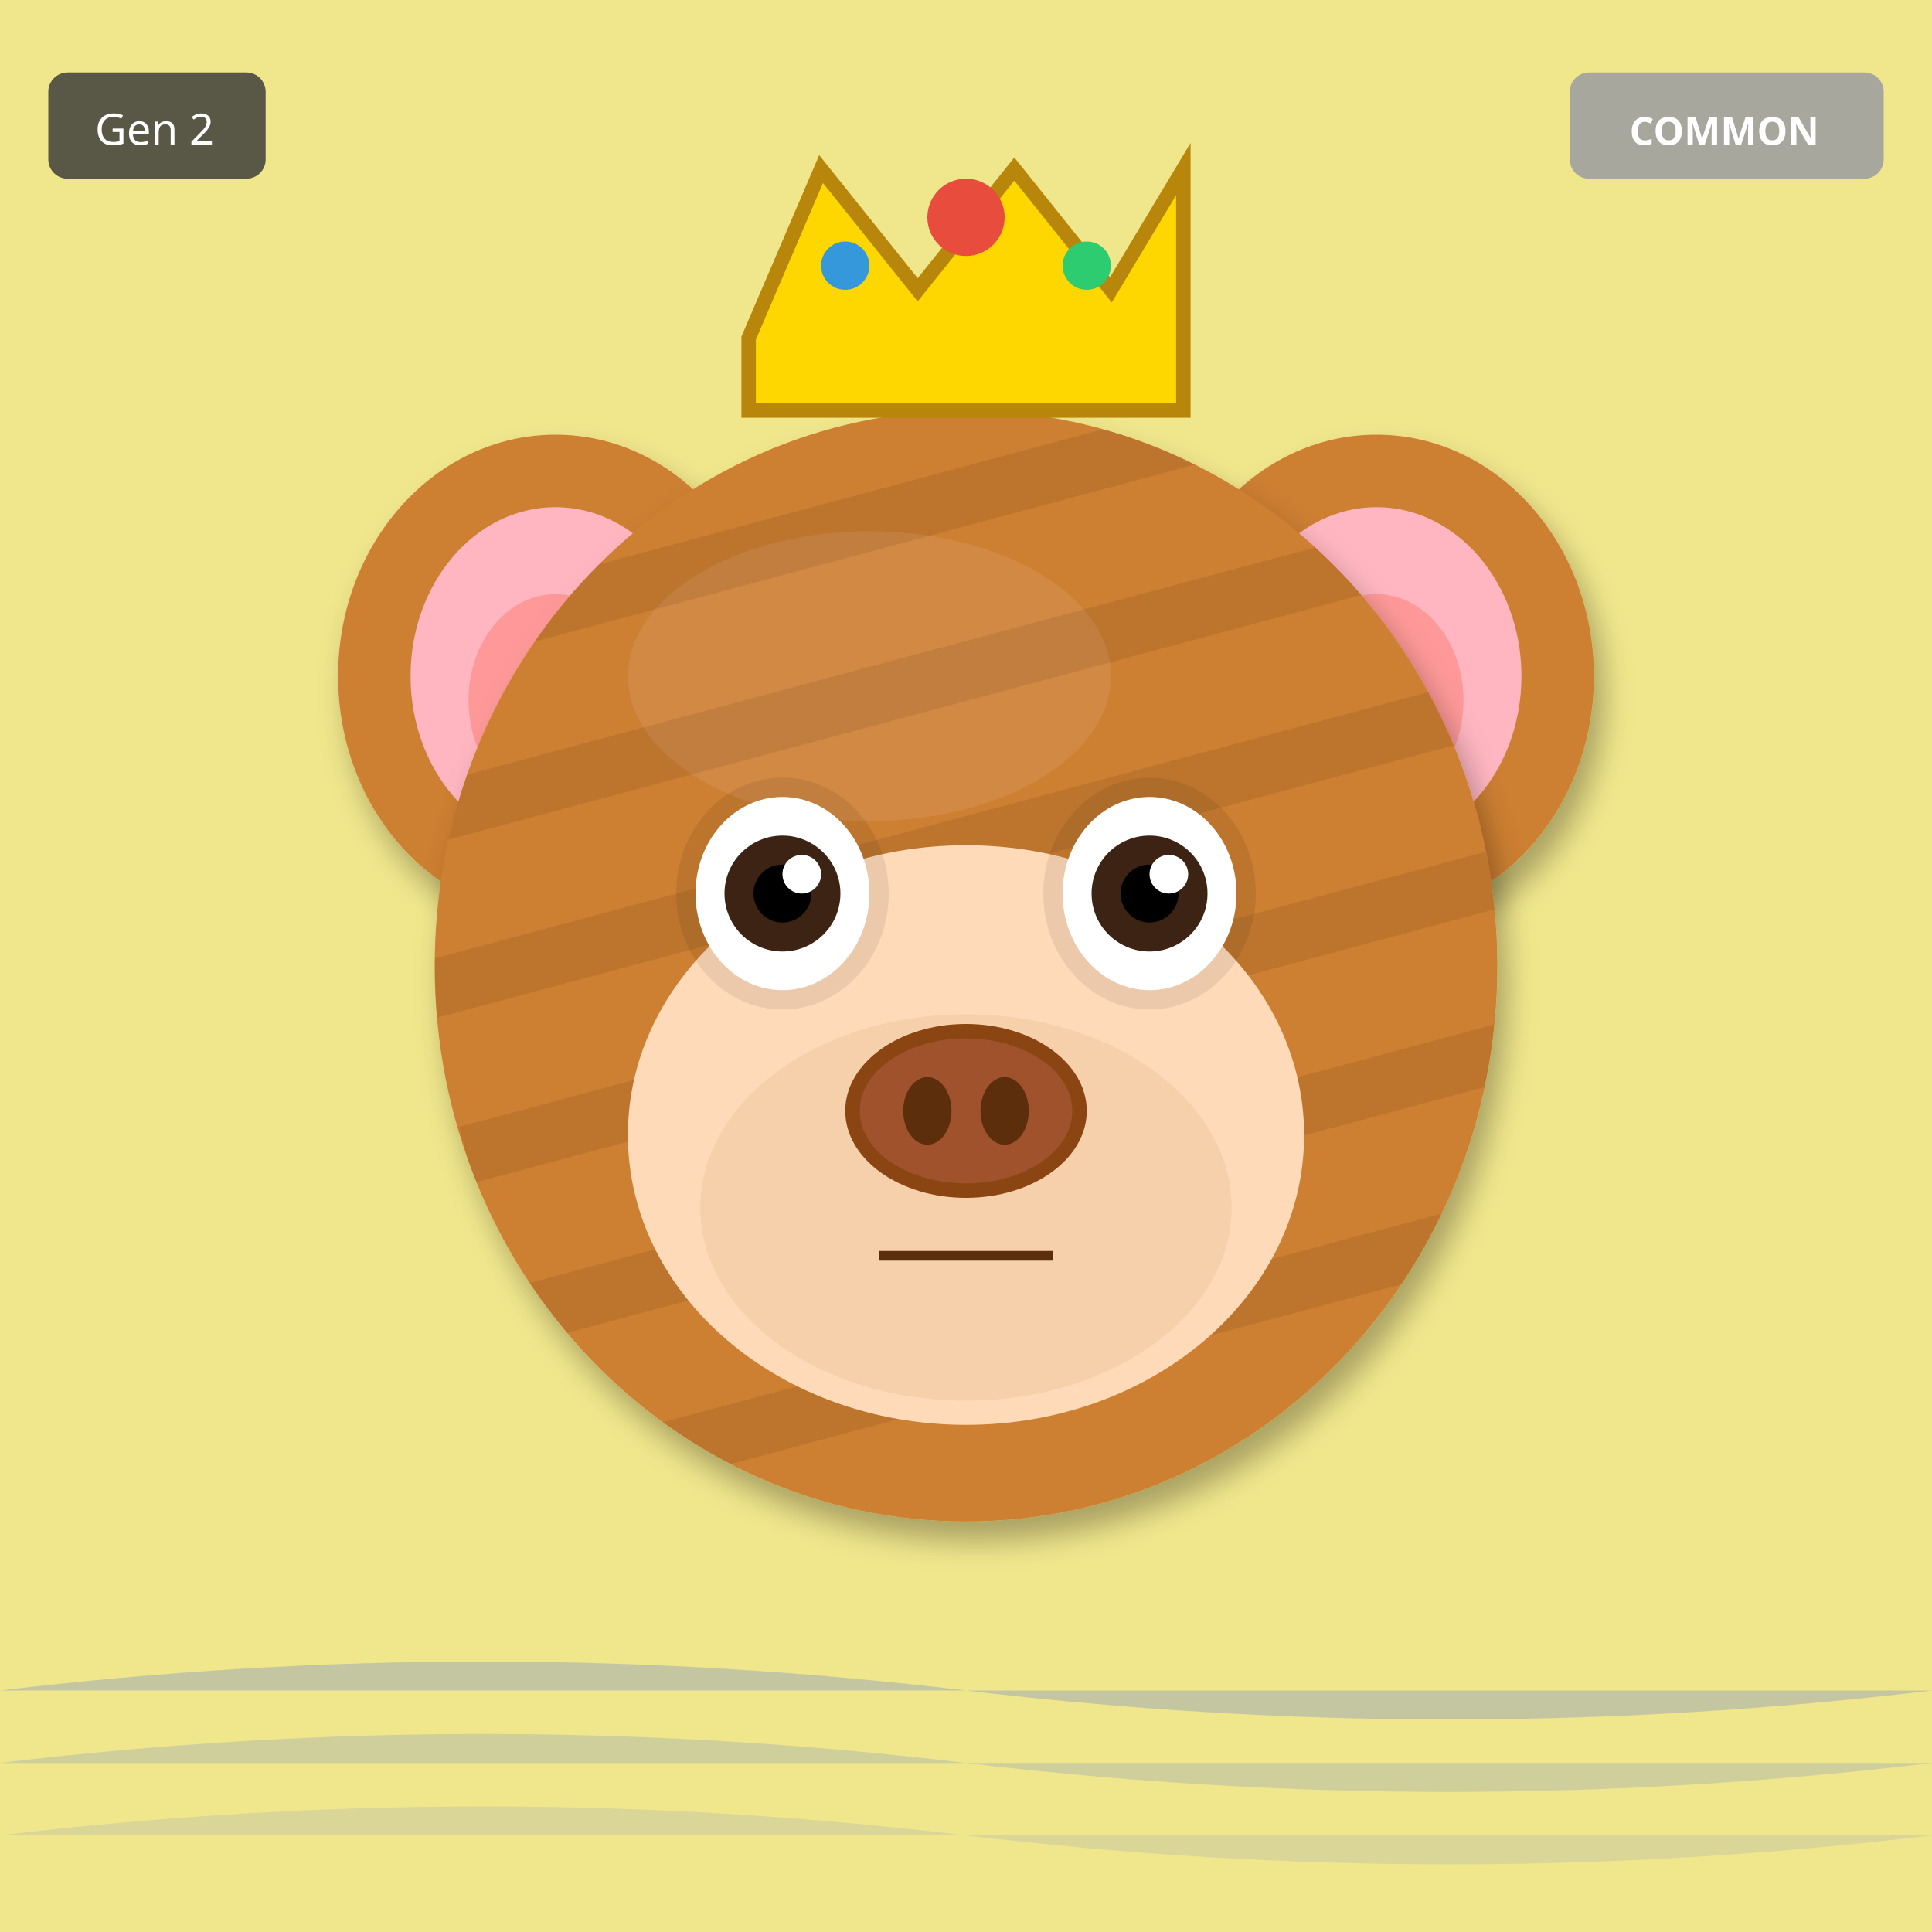
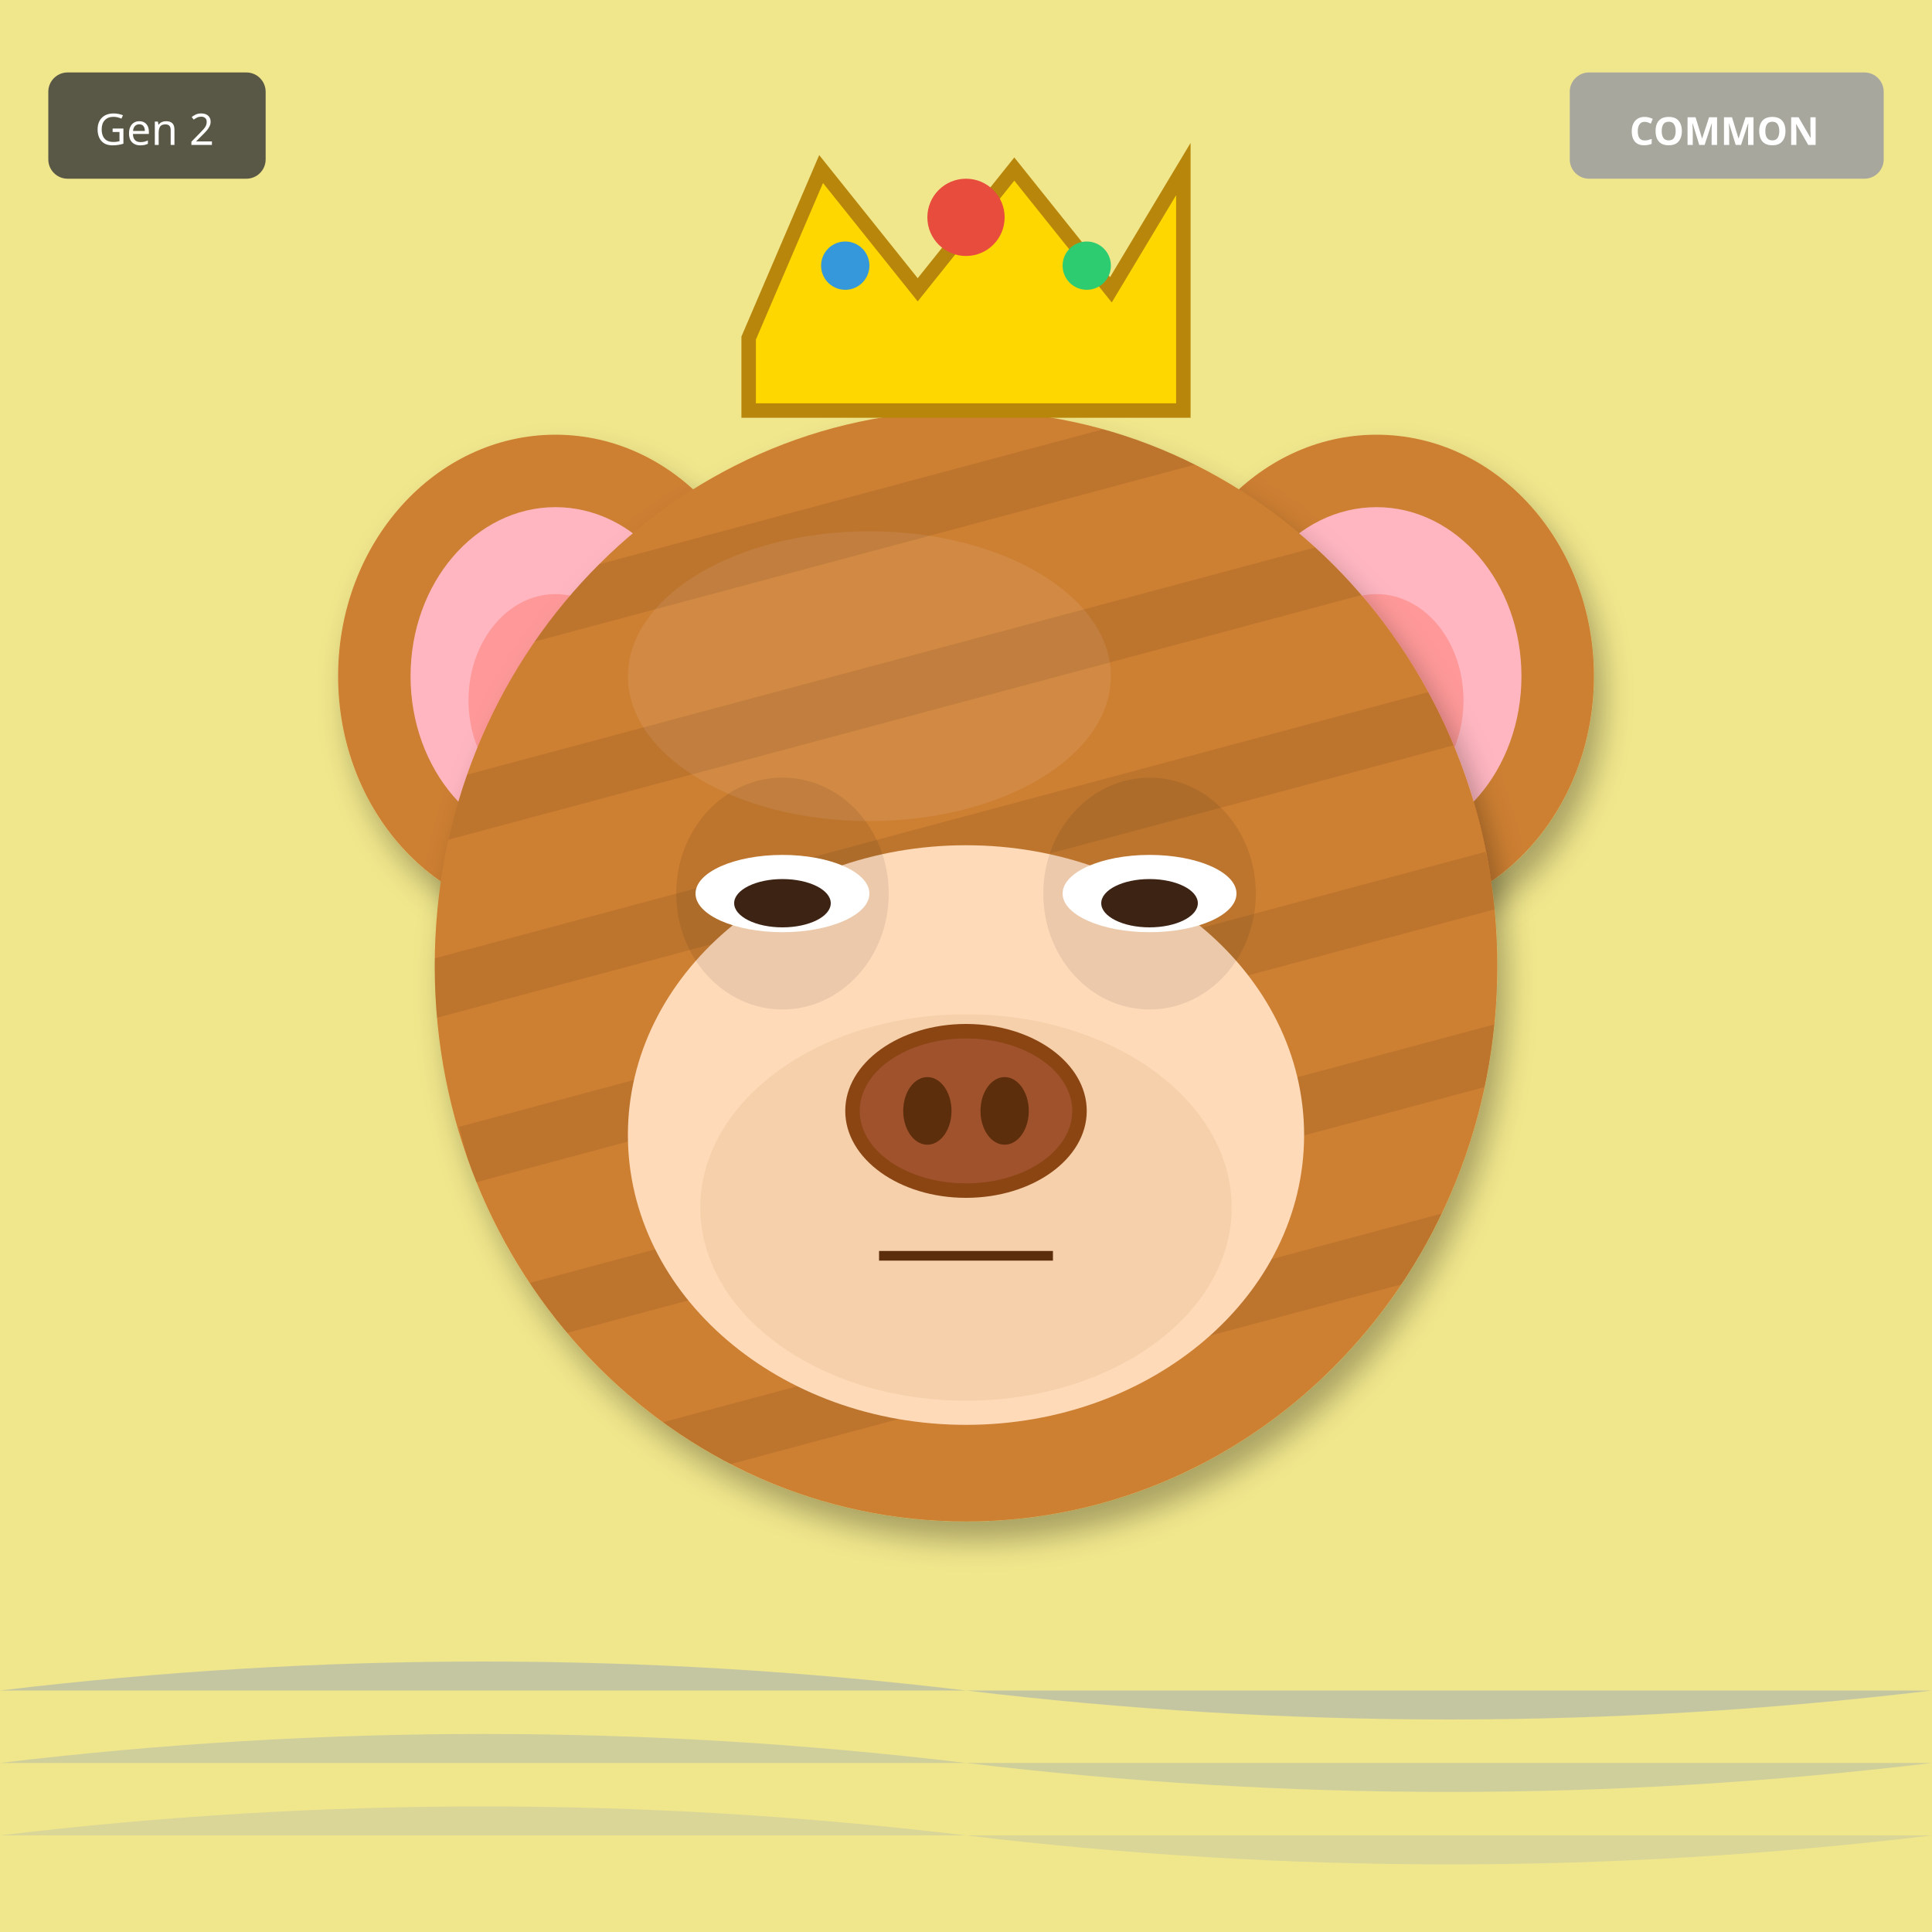
<svg xmlns="http://www.w3.org/2000/svg" width="400" height="400" viewBox="0 0 400 400">
  <defs>
    <filter id="shadow" x="-20%" y="-20%" width="140%" height="140%">
      <feDropShadow dx="2" dy="4" stdDeviation="3" flood-opacity="0.3" />
    </filter>
    <filter id="glow" x="-50%" y="-50%" width="200%" height="200%">
      <feGaussianBlur stdDeviation="8" result="blur" />
      <feMerge>
        <feMergeNode in="blur" />
        <feMergeNode in="SourceGraphic" />
      </feMerge>
    </filter>
    <linearGradient id="rainbow-body" x1="0%" y1="0%" x2="100%" y2="100%">
      <stop offset="0%" stop-color="#FF6B6B" />
      <stop offset="25%" stop-color="#FFE66D" />
      <stop offset="50%" stop-color="#4ECDC4" />
      <stop offset="75%" stop-color="#45B7D1" />
      <stop offset="100%" stop-color="#DDA0DD" />
    </linearGradient>
    <radialGradient id="galaxy-body" cx="30%" cy="30%">
      <stop offset="0%" stop-color="#E6E6FA" />
      <stop offset="50%" stop-color="#9370DB" />
      <stop offset="100%" stop-color="#1A0033" />
    </radialGradient>
    <linearGradient id="holo-body" x1="0%" y1="0%" x2="100%" y2="100%">
      <stop offset="0%" stop-color="#FF00FF" />
      <stop offset="50%" stop-color="#00FFFF" />
      <stop offset="100%" stop-color="#FFFF00" />
    </linearGradient>
    <linearGradient id="sky-gradient" x1="0%" y1="0%" x2="0%" y2="100%">
      <stop offset="0%" stop-color="#87CEEB" />
      <stop offset="100%" stop-color="#E0F4FF" />
    </linearGradient>
    <linearGradient id="grass-gradient" x1="0%" y1="0%" x2="0%" y2="100%">
      <stop offset="0%" stop-color="#90EE90" />
      <stop offset="100%" stop-color="#228B22" />
    </linearGradient>
    <linearGradient id="sunset-gradient" x1="0%" y1="0%" x2="0%" y2="100%">
      <stop offset="0%" stop-color="#FF6B6B" />
      <stop offset="50%" stop-color="#FFE66D" />
      <stop offset="100%" stop-color="#4ECDC4" />
    </linearGradient>
    <linearGradient id="aurora-gradient" x1="0%" y1="0%" x2="100%" y2="100%">
      <stop offset="0%" stop-color="#0D1B2A" />
      <stop offset="30%" stop-color="#00FF7F" />
      <stop offset="70%" stop-color="#FF00FF" />
      <stop offset="100%" stop-color="#0D1B2A" />
    </linearGradient>
    <radialGradient id="multiverse-gradient" cx="50%" cy="50%">
      <stop offset="0%" stop-color="#FFD700" />
      <stop offset="40%" stop-color="#FF00FF" />
      <stop offset="70%" stop-color="#00FFFF" />
      <stop offset="100%" stop-color="#000" />
    </radialGradient>
    <linearGradient id="rift-gradient" x1="0%" y1="0%" x2="100%" y2="100%">
      <stop offset="0%" stop-color="#000" />
      <stop offset="30%" stop-color="#9400D3" />
      <stop offset="50%" stop-color="#00FFFF" />
      <stop offset="70%" stop-color="#9400D3" />
      <stop offset="100%" stop-color="#000" />
    </linearGradient>
    <linearGradient id="heaven-gradient" x1="0%" y1="0%" x2="0%" y2="100%">
      <stop offset="0%" stop-color="#FFF" />
      <stop offset="50%" stop-color="#FFD700" stop-opacity="0.3" />
      <stop offset="100%" stop-color="#F0F8FF" />
    </linearGradient>
    <clipPath id="head-clip">
      <ellipse cx="200" cy="200" rx="110" ry="115" />
    </clipPath>
  </defs>
  <rect width="400" height="400" fill="#F0E68C" />
  <path d="M0 350 Q100 338 200 350 T400 350" fill="#4169E1" opacity="0.25" />
  <path d="M0 365 Q100 353 200 365 T400 365" fill="#4169E1" opacity="0.19" />
  <path d="M0 380 Q100 368 200 380 T400 380" fill="#4169E1" opacity="0.13" />
  <ellipse cx="115" cy="140" rx="45" ry="50" fill="#CD7F32" filter="url(#shadow)" />
  <ellipse cx="115" cy="140" rx="30" ry="35" fill="#FFB6C1" />
  <ellipse cx="115" cy="145" rx="18" ry="22" fill="#FF9999" />
  <ellipse cx="285" cy="140" rx="45" ry="50" fill="#CD7F32" filter="url(#shadow)" />
  <ellipse cx="285" cy="140" rx="30" ry="35" fill="#FFB6C1" />
  <ellipse cx="285" cy="145" rx="18" ry="22" fill="#FF9999" />
  <ellipse cx="200" cy="200" rx="110" ry="115" fill="#CD7F32" filter="url(#shadow)" />
  <ellipse cx="180" cy="140" rx="50" ry="30" fill="#DAA06D" opacity="0.3" />
  <g clip-path="url(#head-clip)">
    <rect x="90" y="100" width="220" height="12" fill="#000" opacity="0.08" transform="rotate(-15 200 200)" />
    <rect x="90" y="135" width="220" height="12" fill="#000" opacity="0.08" transform="rotate(-15 200 200)" />
    <rect x="90" y="170" width="220" height="12" fill="#000" opacity="0.08" transform="rotate(-15 200 200)" />
    <rect x="90" y="205" width="220" height="12" fill="#000" opacity="0.08" transform="rotate(-15 200 200)" />
    <rect x="90" y="240" width="220" height="12" fill="#000" opacity="0.08" transform="rotate(-15 200 200)" />
    <rect x="90" y="275" width="220" height="12" fill="#000" opacity="0.08" transform="rotate(-15 200 200)" />
  </g>
  <ellipse cx="200" cy="235" rx="70" ry="60" fill="#FFDAB9" />
  <ellipse cx="200" cy="250" rx="55" ry="40" fill="#DEB887" opacity="0.3" />
  <ellipse cx="162" cy="185" rx="22" ry="24" fill="#000" opacity="0.08" />
  <ellipse cx="238" cy="185" rx="22" ry="24" fill="#000" opacity="0.08" />
-   <ellipse cx="162" cy="185" rx="18" ry="20" fill="white" />
-   <circle cx="162" cy="185" r="12" fill="#3D2314" />
-   <circle cx="162" cy="185" r="6" fill="#000" />
-   <circle cx="166" cy="181" r="4" fill="white" />
-   <ellipse cx="238" cy="185" rx="18" ry="20" fill="white" />
-   <circle cx="238" cy="185" r="12" fill="#3D2314" />
-   <circle cx="238" cy="185" r="6" fill="#000" />
-   <circle cx="242" cy="181" r="4" fill="white" />
+   <ellipse cx="162" cy="185" rx="18" ry="8" fill="white" />
+   <ellipse cx="162" cy="187" rx="10" ry="5" fill="#3D2314" />
+   <ellipse cx="238" cy="185" rx="18" ry="8" fill="white" />
+   <ellipse cx="238" cy="187" rx="10" ry="5" fill="#3D2314" />
  <g>
    <ellipse cx="200" cy="230" rx="25" ry="18" fill="#8B4513" />
    <ellipse cx="200" cy="230" rx="22" ry="15" fill="#A0522D" />
    <ellipse cx="192" cy="230" rx="5" ry="7" fill="#5D2E0C" />
    <ellipse cx="208" cy="230" rx="5" ry="7" fill="#5D2E0C" />
  </g>
  <line x1="182" y1="260" x2="218" y2="260" stroke="#5D2E0C" stroke-width="2" />
  <polygon points="155,70 170,35 190,60 210,35 230,60 245,35 245,85 155,85" fill="#FFD700" stroke="#B8860B" stroke-width="3" />
  <circle cx="200" cy="45" r="8" fill="#E74C3C" />
  <circle cx="175" cy="55" r="5" fill="#3498DB" />
  <circle cx="225" cy="55" r="5" fill="#2ECC71" />
  <g transform="translate(325, 15)">
    <rect width="65" height="22" rx="4" fill="#A0A0A0" opacity="0.9" />
    <text x="32" y="15" font-size="8" fill="#FFF" text-anchor="middle" font-family="sans-serif" font-weight="bold">COMMON</text>
  </g>
  <g transform="translate(10, 15)">
    <rect width="45" height="22" rx="4" fill="#333" opacity="0.8" />
    <text x="22" y="15" font-size="9" fill="#FFF" text-anchor="middle" font-family="sans-serif">Gen 2</text>
  </g>
</svg>
